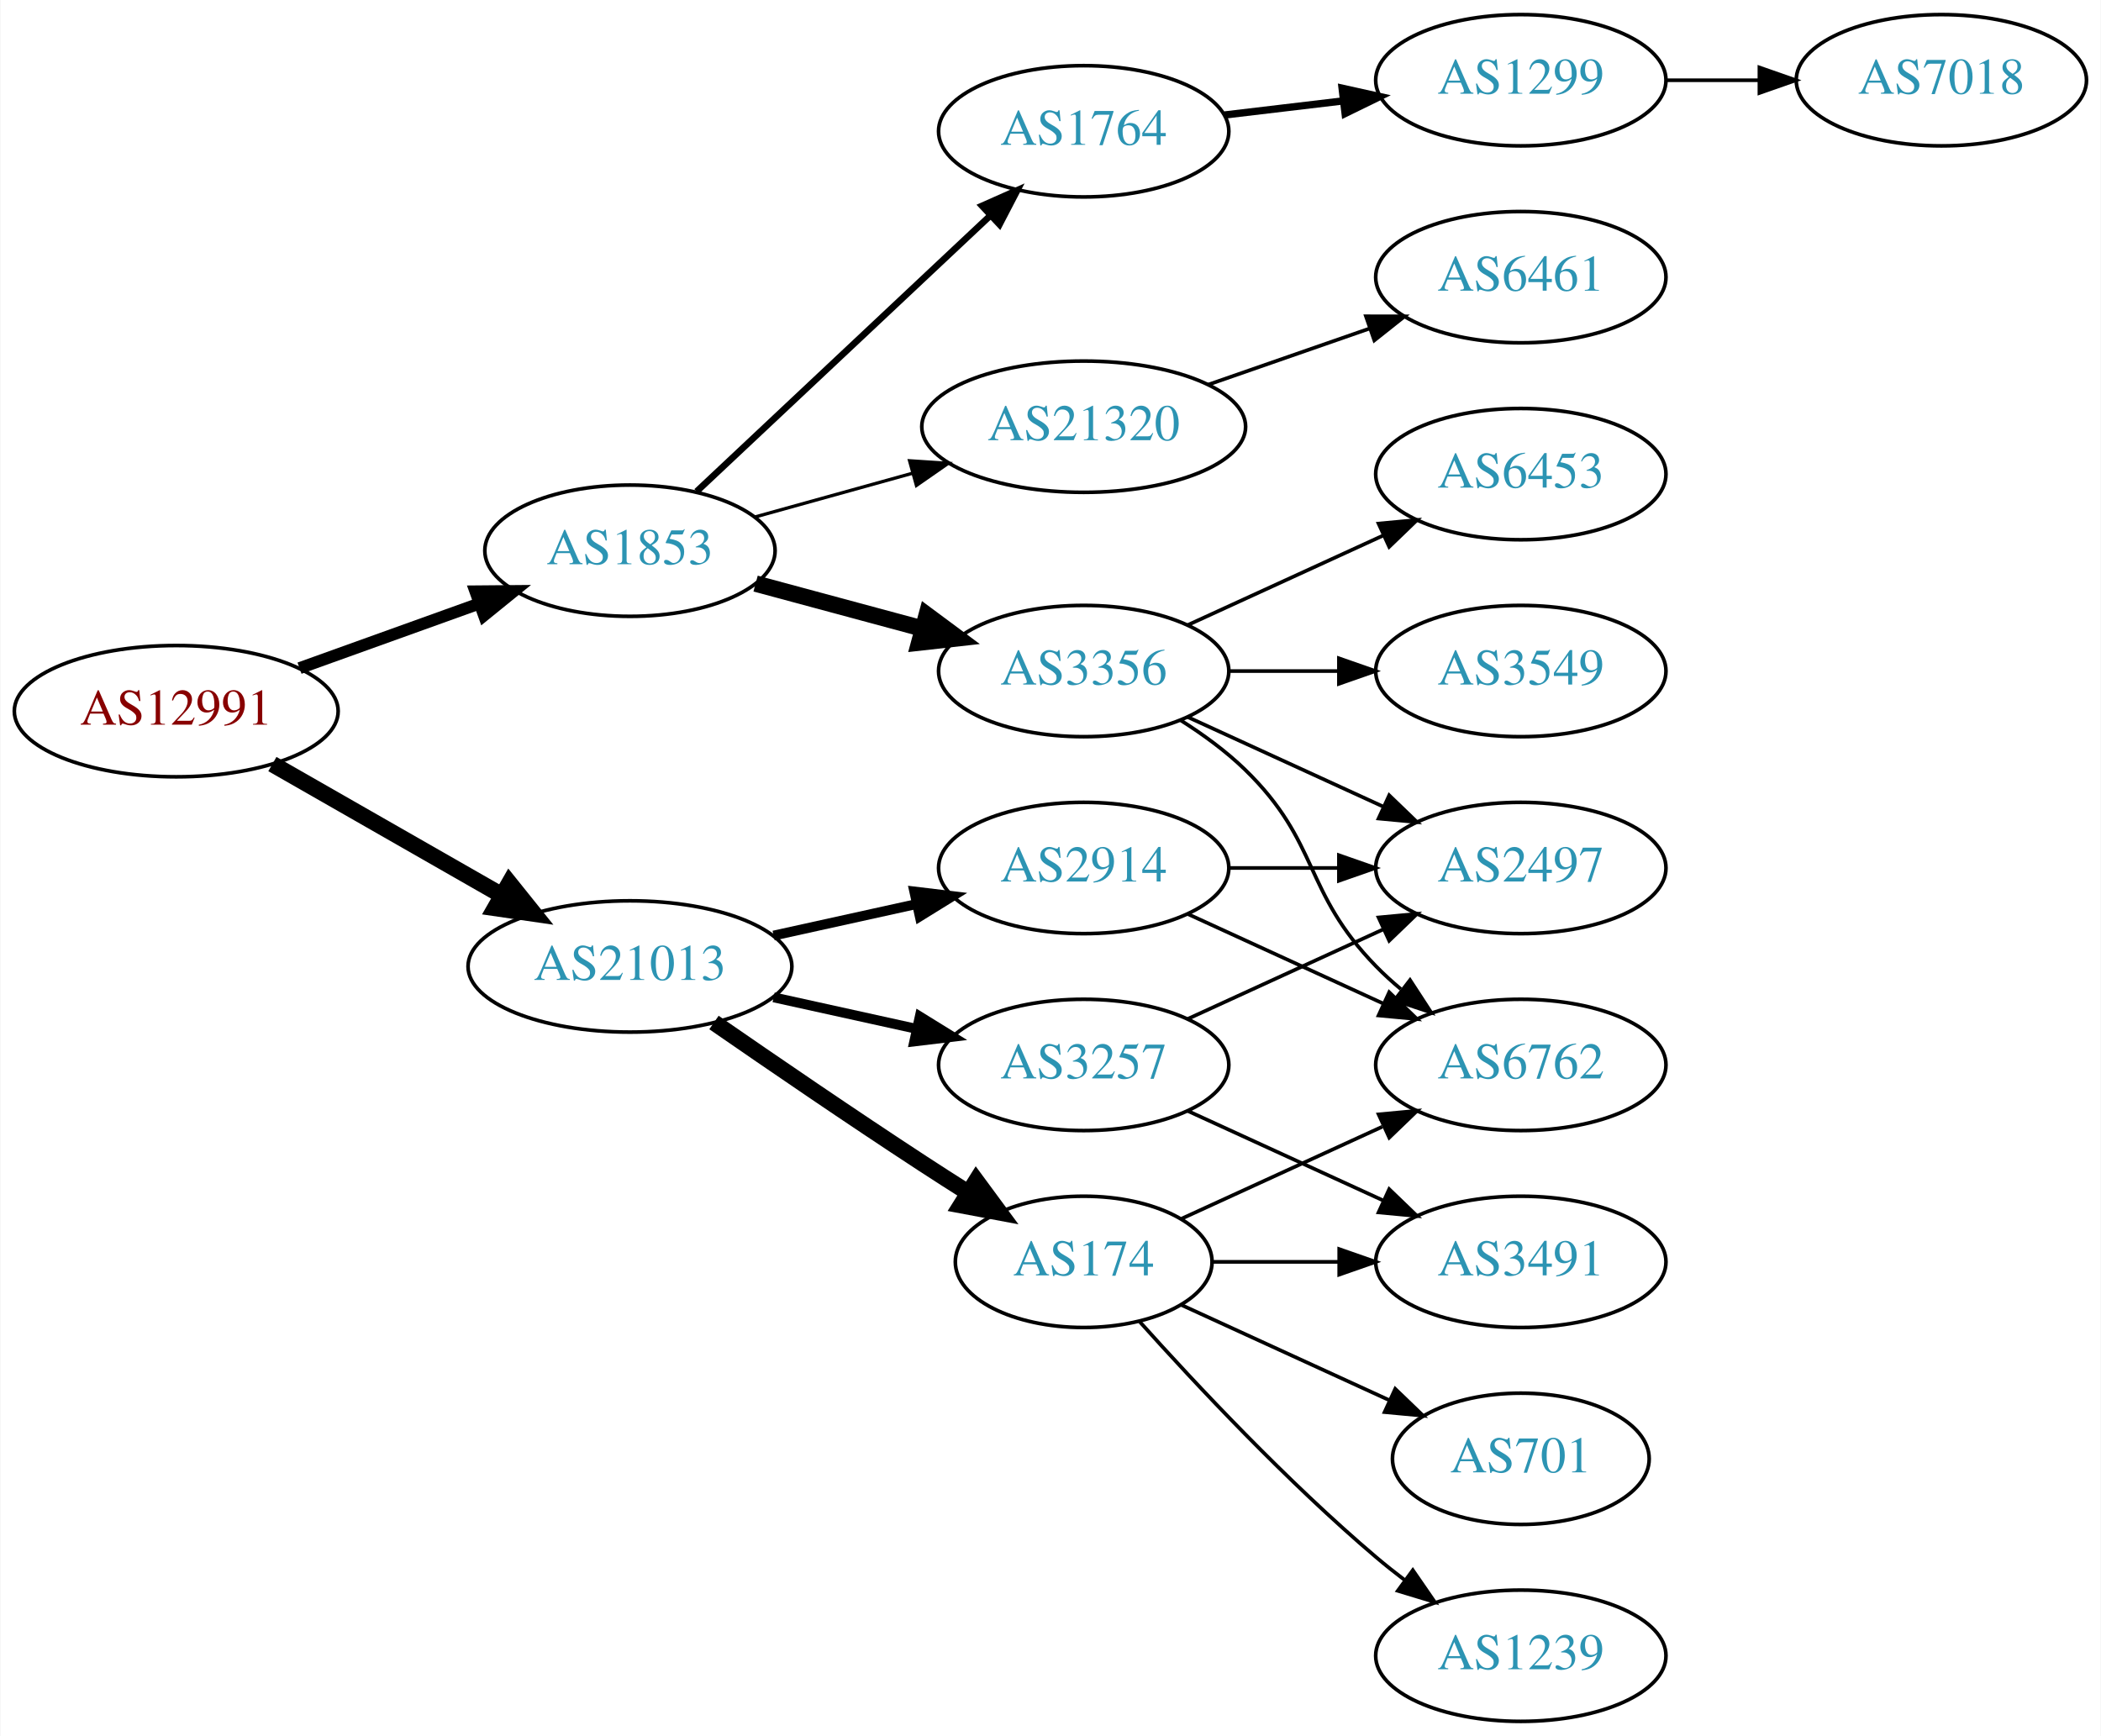
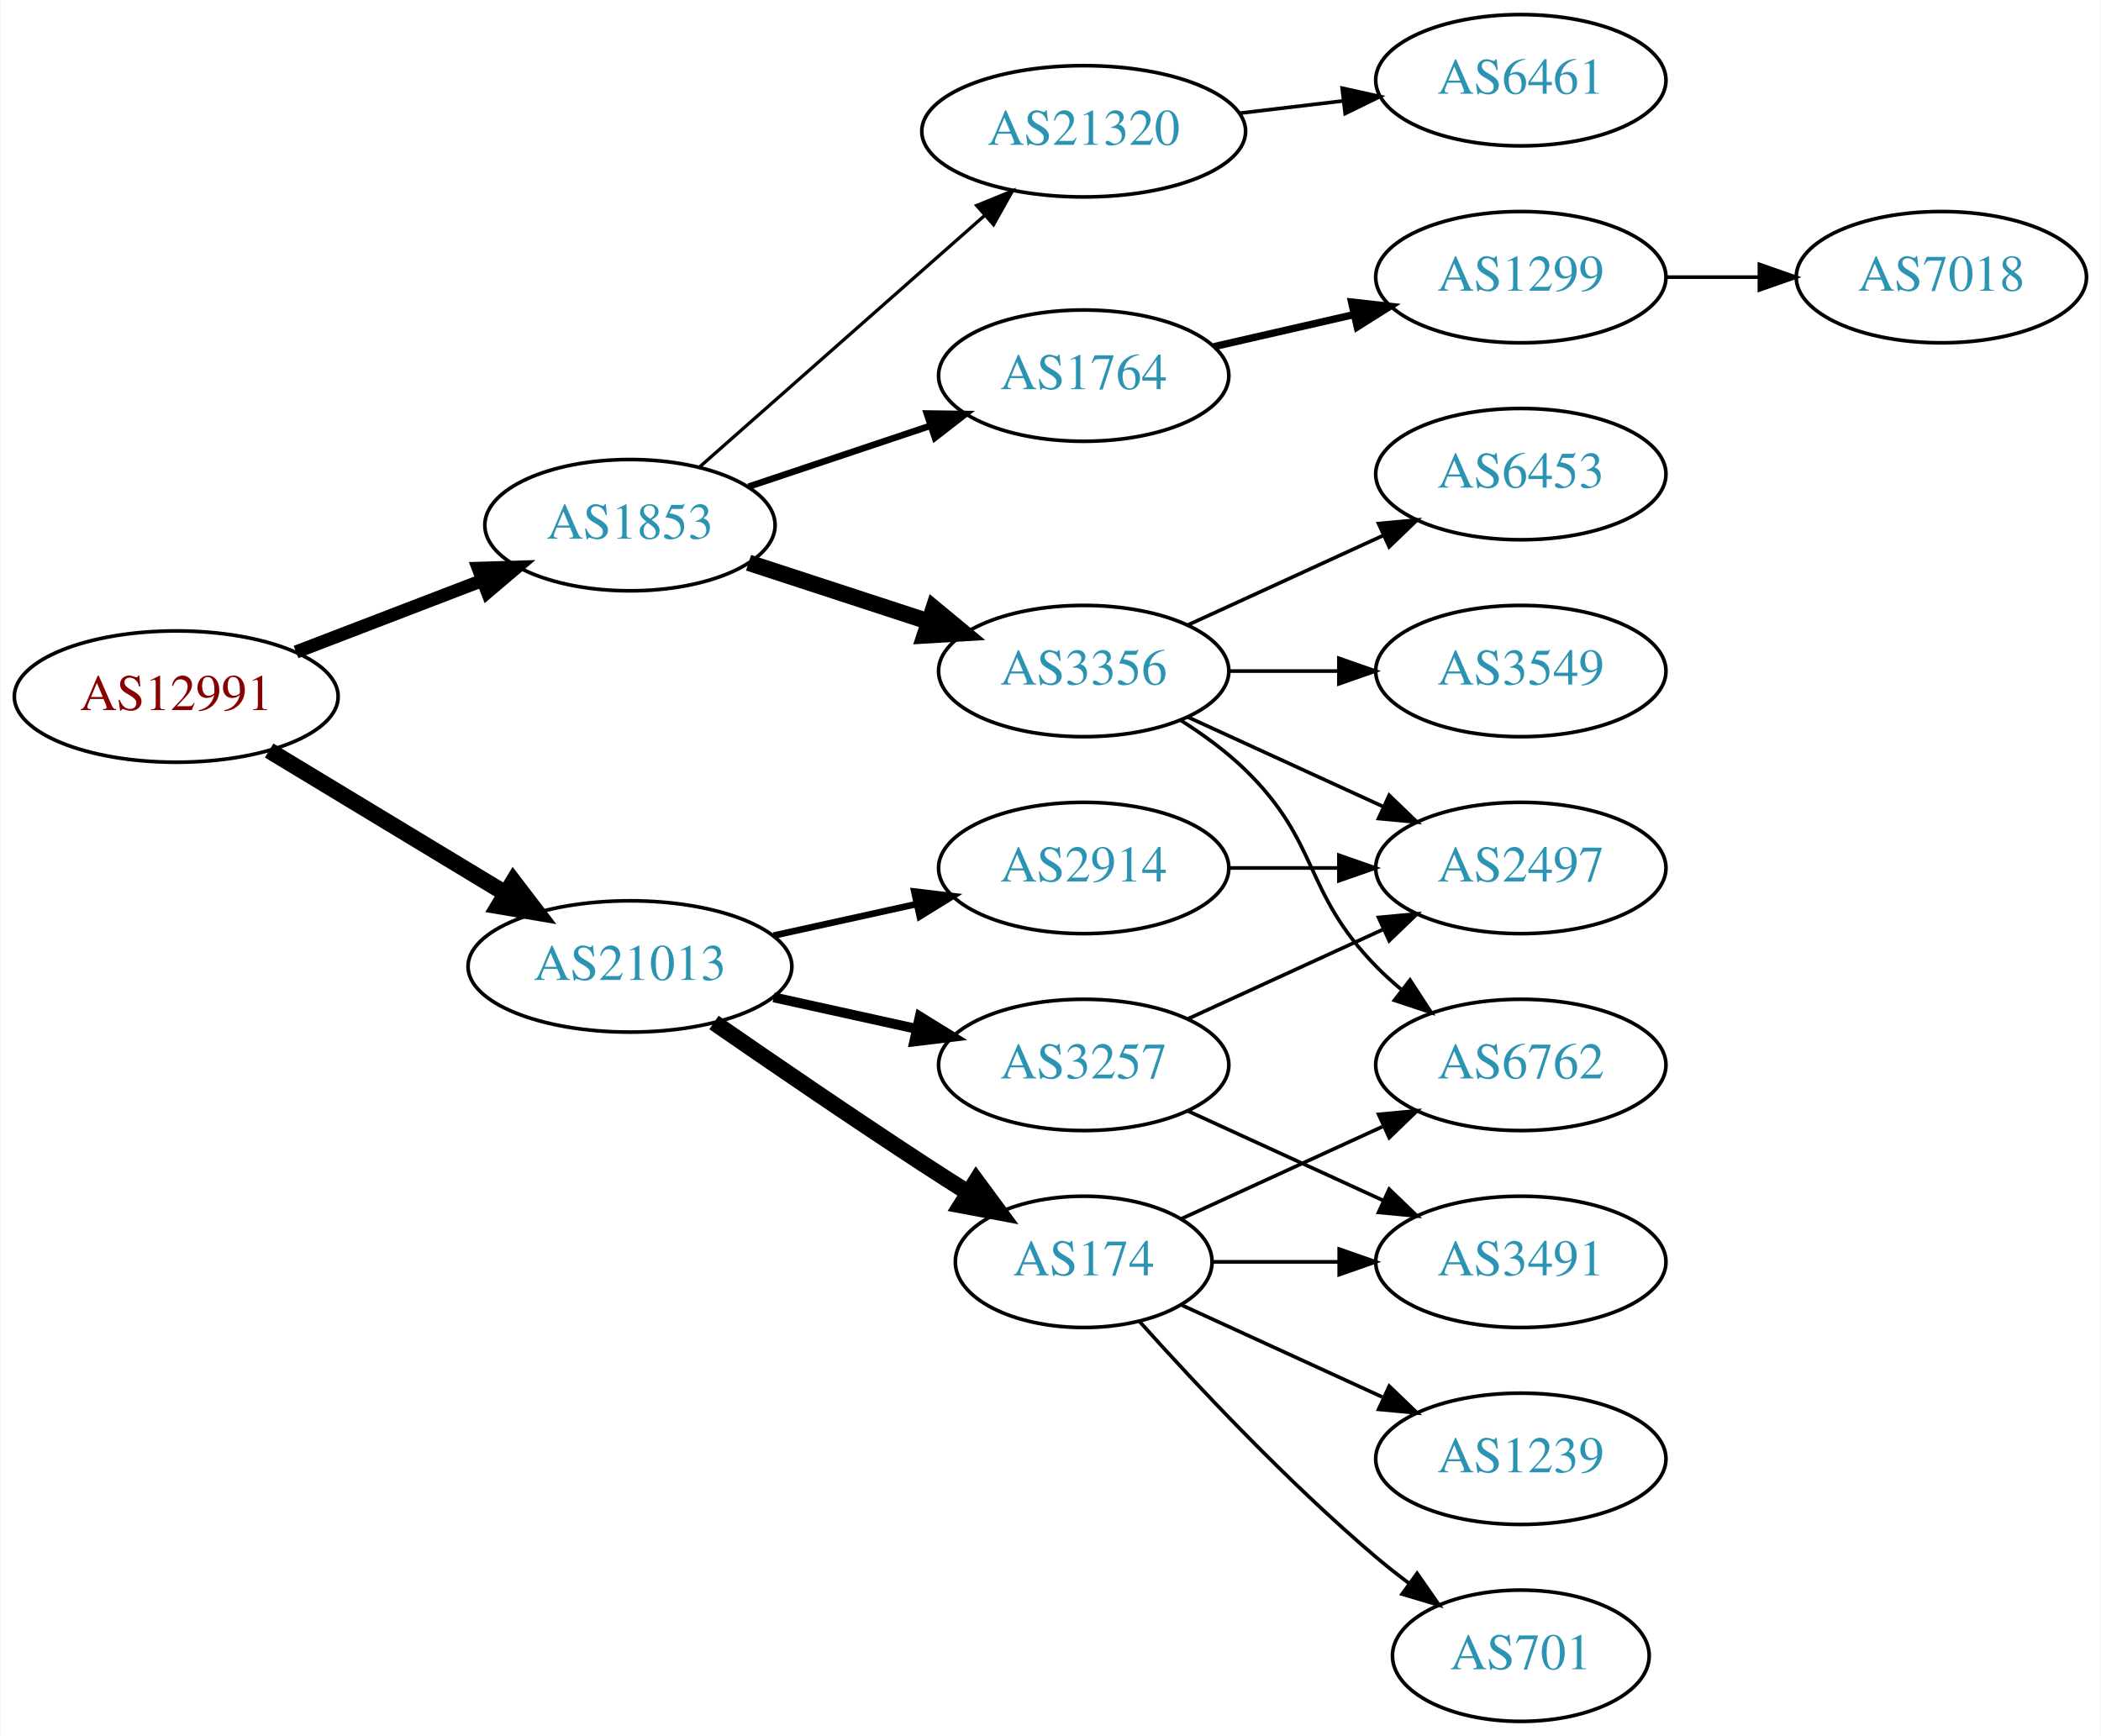
<svg xmlns="http://www.w3.org/2000/svg" xmlns:xlink="http://www.w3.org/1999/xlink" width="576pt" height="476pt" viewBox="0.00 0.00 575.76 476.00">
  <g id="graph0" class="graph" transform="scale(1 1) rotate(0) translate(4 472)">
    <polygon fill="white" stroke="none" points="-4,4 -4,-472 571.762,-472 571.762,4 -4,4" />
    <g id="node1" class="node">
      <g id="a_node1">
        <a xlink:href="/asn/12991" xlink:title="AS12991 ~ Rechenzentrum [AT]">
-           <ellipse fill="#ffffff" stroke="black" cx="44.196" cy="-277" rx="44.393" ry="18" />
-           <text text-anchor="middle" x="44.196" y="-273.3" font-family="Times,serif" font-size="14.00" fill="#880000">AS12991</text>
+           <ellipse fill="#ffffff" stroke="black" cx="44.196" cy="-281" rx="44.393" ry="18" />
+           <text text-anchor="middle" x="44.196" y="-277.3" font-family="Times,serif" font-size="14.00" fill="#880000">AS12991</text>
        </a>
      </g>
    </g>
    <g id="node2" class="node">
      <g id="a_node2">
        <a xlink:href="/asn/1853" xlink:title="AS1853 ~ ACOnet Backbone [AT]">
-           <ellipse fill="#ffffff" stroke="black" cx="168.588" cy="-321" rx="39.794" ry="18" />
-           <text text-anchor="middle" x="168.588" y="-317.3" font-family="Times,serif" font-size="14.00" fill="#2c94b3">AS1853</text>
+           <ellipse fill="#ffffff" stroke="black" cx="168.588" cy="-328" rx="39.794" ry="18" />
+           <text text-anchor="middle" x="168.588" y="-324.3" font-family="Times,serif" font-size="14.00" fill="#2c94b3">AS1853</text>
        </a>
      </g>
    </g>
    <g id="edge1" class="edge">
-       <path fill="none" stroke="black" stroke-width="3.273" d="M77.995,-288.791C93.124,-294.23 111.228,-300.738 127.189,-306.476" />
-       <polygon fill="black" stroke="black" stroke-width="3.273" points="126.21,-309.844 136.805,-309.933 128.578,-303.257 126.21,-309.844" />
+       <path fill="none" stroke="black" stroke-width="3.6" d="M77.034,-293.226C92.665,-299.228 111.645,-306.517 128.183,-312.868" />
+       <polygon fill="black" stroke="black" stroke-width="3.6" points="127.004,-316.164 137.594,-316.482 129.513,-309.63 127.004,-316.164" />
    </g>
    <g id="node3" class="node">
      <g id="a_node3">
        <a xlink:href="/asn/21013" xlink:title="AS21013 ~ Wels, AT [AT]">
          <ellipse fill="#ffffff" stroke="black" cx="168.588" cy="-207" rx="44.393" ry="18" />
          <text text-anchor="middle" x="168.588" y="-203.3" font-family="Times,serif" font-size="14.00" fill="#2c94b3">AS21013</text>
        </a>
      </g>
    </g>
    <g id="edge2" class="edge">
-       <path fill="none" stroke="black" stroke-width="4.5" d="M70.556,-262.496C88.772,-252.078 113.528,-237.919 133.475,-226.51" />
-       <polygon fill="black" stroke="black" stroke-width="4.5" points="135.535,-229.868 142.261,-221.485 131.626,-223.032 135.535,-229.868" />
+       <path fill="none" stroke="black" stroke-width="4.5" d="M69.67,-266.203C88.265,-254.96 114.038,-239.377 134.475,-227.021" />
+       <polygon fill="black" stroke="black" stroke-width="4.5" points="136.637,-230.315 143.157,-221.772 132.562,-223.576 136.637,-230.315" />
    </g>
    <g id="node4" class="node">
      <g id="a_node4">
        <a xlink:href="/asn/3356" xlink:title="AS3356 ~ Level 3 Parent, LLC [US]">
          <ellipse fill="#ffffff" stroke="black" cx="292.98" cy="-288" rx="39.794" ry="18" />
          <text text-anchor="middle" x="292.98" y="-284.3" font-family="Times,serif" font-size="14.00" fill="#2c94b3">AS3356</text>
        </a>
      </g>
    </g>
    <g id="edge3" class="edge">
-       <path fill="none" stroke="black" stroke-width="4.5" d="M203.032,-311.983C217.064,-308.199 233.565,-303.75 248.52,-299.718" />
-       <polygon fill="black" stroke="black" stroke-width="4.5" points="249.947,-303.412 258.577,-297.006 247.896,-295.808 249.947,-303.412" />
+       <path fill="none" stroke="black" stroke-width="4.5" d="M201.107,-317.699C216.123,-312.792 234.284,-306.856 250.411,-301.586" />
+       <polygon fill="black" stroke="black" stroke-width="4.5" points="251.861,-305.254 260.143,-298.405 249.414,-297.769 251.861,-305.254" />
    </g>
    <g id="node5" class="node">
      <g id="a_node5">
-         <a xlink:href="/asn/1764" xlink:title="AS1764 ~ NEXTLAYER-AS [AT]">
-           <ellipse fill="#ffffff" stroke="black" cx="292.98" cy="-436" rx="39.794" ry="18" />
-           <text text-anchor="middle" x="292.98" y="-432.3" font-family="Times,serif" font-size="14.00" fill="#2c94b3">AS1764</text>
+         <a xlink:href="/asn/21320" xlink:title="AS21320 ~ GEANT Vereniging [EU]">
+           <ellipse fill="#ffffff" stroke="black" cx="292.98" cy="-436" rx="44.393" ry="18" />
+           <text text-anchor="middle" x="292.98" y="-432.3" font-family="Times,serif" font-size="14.00" fill="#2c94b3">AS21320</text>
        </a>
      </g>
    </g>
    <g id="edge4" class="edge">
-       <path fill="none" stroke="black" stroke-width="1.8" d="M186.864,-337.233C207.913,-357.01 243.612,-390.553 267.489,-412.988" />
-       <polygon fill="black" stroke="black" stroke-width="1.8" points="265.108,-415.553 274.792,-419.85 269.901,-410.451 265.108,-415.553" />
+       <path fill="none" stroke="black" stroke-width="0.9" d="M187.648,-343.936C208.318,-362.176 242.349,-392.204 265.896,-412.983" />
+       <polygon fill="black" stroke="black" stroke-width="0.9" points="263.632,-415.653 273.446,-419.645 268.263,-410.404 263.632,-415.653" />
    </g>
    <g id="node6" class="node">
      <g id="a_node6">
-         <a xlink:href="/asn/21320" xlink:title="AS21320 ~ GEANT Vereniging [EU]">
-           <ellipse fill="#ffffff" stroke="black" cx="292.98" cy="-355" rx="44.393" ry="18" />
-           <text text-anchor="middle" x="292.98" y="-351.3" font-family="Times,serif" font-size="14.00" fill="#2c94b3">AS21320</text>
+         <a xlink:href="/asn/1764" xlink:title="AS1764 ~ NEXTLAYER-AS [AT]">
+           <ellipse fill="#ffffff" stroke="black" cx="292.98" cy="-369" rx="39.794" ry="18" />
+           <text text-anchor="middle" x="292.98" y="-365.3" font-family="Times,serif" font-size="14.00" fill="#2c94b3">AS1764</text>
        </a>
      </g>
    </g>
    <g id="edge5" class="edge">
-       <path fill="none" stroke="black" stroke-width="0.9" d="M202.709,-330.201C216.054,-333.908 231.673,-338.247 246.083,-342.25" />
-       <polygon fill="black" stroke="black" stroke-width="0.9" points="245.251,-345.651 255.823,-344.956 247.124,-338.907 245.251,-345.651" />
+       <path fill="none" stroke="black" stroke-width="1.8" d="M201.107,-338.559C216.24,-343.628 234.568,-349.767 250.788,-355.201" />
+       <polygon fill="black" stroke="black" stroke-width="1.8" points="249.974,-358.62 260.568,-358.477 252.198,-351.982 249.974,-358.62" />
    </g>
    <g id="node14" class="node">
      <g id="a_node14">
        <a xlink:href="/asn/174" xlink:title="AS174 ~ Cogent Communications [US]">
          <ellipse fill="#ffffff" stroke="black" cx="292.98" cy="-126" rx="35.194" ry="18" />
          <text text-anchor="middle" x="292.98" y="-122.3" font-family="Times,serif" font-size="14.00" fill="#2c94b3">AS174</text>
        </a>
      </g>
    </g>
    <g id="edge13" class="edge">
      <path fill="none" stroke="black" stroke-width="4.5" d="M191.619,-191.633C207.421,-180.695 229.278,-165.739 248.784,-153 252.829,-150.358 257.114,-147.615 261.354,-144.933" />
      <polygon fill="black" stroke="black" stroke-width="4.5" points="263.523,-148.22 269.898,-139.568 259.335,-141.551 263.523,-148.22" />
    </g>
    <g id="node15" class="node">
      <g id="a_node15">
+         <a xlink:href="/asn/2914" xlink:title="AS2914 ~ NTT America, Inc. [US]">
+           <ellipse fill="#ffffff" stroke="black" cx="292.98" cy="-234" rx="39.794" ry="18" />
+           <text text-anchor="middle" x="292.98" y="-230.3" font-family="Times,serif" font-size="14.00" fill="#2c94b3">AS2914</text>
+         </a>
+       </g>
+     </g>
+     <g id="edge14" class="edge">
+       <path fill="none" stroke="black" stroke-width="1.8" d="M207.978,-215.469C220.369,-218.202 234.216,-221.257 247.036,-224.085" />
+       <polygon fill="black" stroke="black" stroke-width="1.8" points="246.532,-227.558 257.051,-226.295 248.04,-220.722 246.532,-227.558" />
+     </g>
+     <g id="node16" class="node">
+       <g id="a_node16">
        <a xlink:href="/asn/3257" xlink:title="AS3257 ~ GTT [DE]">
          <ellipse fill="#ffffff" stroke="black" cx="292.98" cy="-180" rx="39.794" ry="18" />
          <text text-anchor="middle" x="292.98" y="-176.3" font-family="Times,serif" font-size="14.00" fill="#2c94b3">AS3257</text>
        </a>
      </g>
    </g>
-     <g id="edge14" class="edge">
+     <g id="edge15" class="edge">
      <path fill="none" stroke="black" stroke-width="2.7" d="M207.978,-198.531C220.369,-195.798 234.216,-192.743 247.036,-189.915" />
      <polygon fill="black" stroke="black" stroke-width="2.7" points="248.04,-193.278 257.051,-187.705 246.532,-186.442 248.04,-193.278" />
    </g>
-     <g id="node16" class="node">
-       <g id="a_node16">
-         <a xlink:href="/asn/2914" xlink:title="AS2914 ~ NTT America, Inc. [US]">
-           <ellipse fill="#ffffff" stroke="black" cx="292.98" cy="-234" rx="39.794" ry="18" />
-           <text text-anchor="middle" x="292.98" y="-230.3" font-family="Times,serif" font-size="14.00" fill="#2c94b3">AS2914</text>
-         </a>
-       </g>
-     </g>
-     <g id="edge15" class="edge">
-       <path fill="none" stroke="black" stroke-width="2.7" d="M207.978,-215.469C220.369,-218.202 234.216,-221.257 247.036,-224.085" />
-       <polygon fill="black" stroke="black" stroke-width="2.7" points="246.532,-227.558 257.051,-226.295 248.04,-220.722 246.532,-227.558" />
-     </g>
    <g id="node7" class="node">
      <g id="a_node7">
+         <a xlink:href="/asn/2497" xlink:title="AS2497 ~ Internet Initiative Japan Inc. [JP]">
+           <ellipse fill="#ffffff" stroke="black" cx="412.823" cy="-234" rx="39.794" ry="18" />
+           <text text-anchor="middle" x="412.823" y="-230.3" font-family="Times,serif" font-size="14.00" fill="#2c94b3">AS2497</text>
+         </a>
+       </g>
+     </g>
+     <g id="edge6" class="edge">
+       <path fill="none" stroke="black" d="M321.609,-275.339C337.566,-268.027 357.837,-258.739 375.119,-250.819" />
+       <polygon fill="black" stroke="black" points="376.734,-253.929 384.367,-246.581 373.818,-247.565 376.734,-253.929" />
+     </g>
+     <g id="node8" class="node">
+       <g id="a_node8">
+         <a xlink:href="/asn/3549" xlink:title="AS3549 ~ Level 3 Parent, LLC [US]">
+           <ellipse fill="#ffffff" stroke="black" cx="412.823" cy="-288" rx="39.794" ry="18" />
+           <text text-anchor="middle" x="412.823" y="-284.3" font-family="Times,serif" font-size="14.00" fill="#2c94b3">AS3549</text>
+         </a>
+       </g>
+     </g>
+     <g id="edge7" class="edge">
+       <path fill="none" stroke="black" d="M332.893,-288C342.446,-288 352.796,-288 362.759,-288" />
+       <polygon fill="black" stroke="black" points="362.951,-291.5 372.951,-288 362.951,-284.5 362.951,-291.5" />
+     </g>
+     <g id="node9" class="node">
+       <g id="a_node9">
+         <a xlink:href="/asn/6762" xlink:title="AS6762 ~ TELECOM ITALIA SPARKLE S.p.A. [IT]">
+           <ellipse fill="#ffffff" stroke="black" cx="412.823" cy="-180" rx="39.794" ry="18" />
+           <text text-anchor="middle" x="412.823" y="-176.3" font-family="Times,serif" font-size="14.00" fill="#2c94b3">AS6762</text>
+         </a>
+       </g>
+     </g>
+     <g id="edge8" class="edge">
+       <path fill="none" stroke="black" d="M319.509,-274.538C325.672,-270.638 331.974,-266.052 337.176,-261 357.87,-240.906 353.004,-227.617 373.176,-207 375.269,-204.861 377.553,-202.782 379.929,-200.79" />
+       <polygon fill="black" stroke="black" points="382.448,-203.268 388.229,-194.389 378.173,-197.725 382.448,-203.268" />
+     </g>
+     <g id="node10" class="node">
+       <g id="a_node10">
        <a xlink:href="/asn/6453" xlink:title="AS6453 ~ TATA COMMUNICATIONS (AMERICA) INC [US]">
          <ellipse fill="#ffffff" stroke="black" cx="412.823" cy="-342" rx="39.794" ry="18" />
          <text text-anchor="middle" x="412.823" y="-338.3" font-family="Times,serif" font-size="14.00" fill="#2c94b3">AS6453</text>
        </a>
      </g>
    </g>
-     <g id="edge6" class="edge">
+     <g id="edge9" class="edge">
      <path fill="none" stroke="black" d="M321.609,-300.661C337.566,-307.973 357.837,-317.261 375.119,-325.181" />
      <polygon fill="black" stroke="black" points="373.818,-328.435 384.367,-329.419 376.734,-322.071 373.818,-328.435" />
    </g>
-     <g id="node8" class="node">
-       <g id="a_node8">
-         <a xlink:href="/asn/2497" xlink:title="AS2497 ~ Internet Initiative Japan Inc. [JP]">
-           <ellipse fill="#ffffff" stroke="black" cx="412.823" cy="-234" rx="39.794" ry="18" />
-           <text text-anchor="middle" x="412.823" y="-230.3" font-family="Times,serif" font-size="14.00" fill="#2c94b3">AS2497</text>
-         </a>
-       </g>
-     </g>
-     <g id="edge7" class="edge">
-       <path fill="none" stroke="black" d="M321.609,-275.339C337.566,-268.027 357.837,-258.739 375.119,-250.819" />
-       <polygon fill="black" stroke="black" points="376.734,-253.929 384.367,-246.581 373.818,-247.565 376.734,-253.929" />
-     </g>
-     <g id="node9" class="node">
-       <g id="a_node9">
-         <a xlink:href="/asn/3549" xlink:title="AS3549 ~ Level 3 Parent, LLC [US]">
-           <ellipse fill="#ffffff" stroke="black" cx="412.823" cy="-288" rx="39.794" ry="18" />
-           <text text-anchor="middle" x="412.823" y="-284.3" font-family="Times,serif" font-size="14.00" fill="#2c94b3">AS3549</text>
-         </a>
-       </g>
-     </g>
-     <g id="edge8" class="edge">
-       <path fill="none" stroke="black" d="M332.893,-288C342.446,-288 352.796,-288 362.759,-288" />
-       <polygon fill="black" stroke="black" points="362.951,-291.5 372.951,-288 362.951,-284.5 362.951,-291.5" />
-     </g>
-     <g id="node10" class="node">
-       <g id="a_node10">
-         <a xlink:href="/asn/6762" xlink:title="AS6762 ~ TELECOM ITALIA SPARKLE S.p.A. [IT]">
-           <ellipse fill="#ffffff" stroke="black" cx="412.823" cy="-180" rx="39.794" ry="18" />
-           <text text-anchor="middle" x="412.823" y="-176.3" font-family="Times,serif" font-size="14.00" fill="#2c94b3">AS6762</text>
-         </a>
-       </g>
-     </g>
-     <g id="edge9" class="edge">
-       <path fill="none" stroke="black" d="M319.509,-274.538C325.672,-270.638 331.974,-266.052 337.176,-261 357.87,-240.906 353.004,-227.617 373.176,-207 375.269,-204.861 377.553,-202.782 379.929,-200.79" />
-       <polygon fill="black" stroke="black" points="382.448,-203.268 388.229,-194.389 378.173,-197.725 382.448,-203.268" />
-     </g>
    <g id="node11" class="node">
      <g id="a_node11">
-         <a xlink:href="/asn/1299" xlink:title="AS1299 ~ Telia Carrier [EU]">
+         <a xlink:href="/asn/6461" xlink:title="AS6461 ~ Zayo Bandwidth [US]">
          <ellipse fill="#ffffff" stroke="black" cx="412.823" cy="-450" rx="39.794" ry="18" />
-           <text text-anchor="middle" x="412.823" y="-446.3" font-family="Times,serif" font-size="14.00" fill="#2c94b3">AS1299</text>
+           <text text-anchor="middle" x="412.823" y="-446.3" font-family="Times,serif" font-size="14.00" fill="#2c94b3">AS6461</text>
        </a>
      </g>
    </g>
    <g id="edge10" class="edge">
-       <path fill="none" stroke="black" stroke-width="2" d="M331.591,-440.468C341.902,-441.693 353.219,-443.038 364.019,-444.321" />
-       <polygon fill="black" stroke="black" stroke-width="2" points="363.823,-447.822 374.166,-445.526 364.649,-440.871 363.823,-447.822" />
+       <path fill="none" stroke="black" d="M335.527,-440.936C344.773,-442.034 354.646,-443.207 364.118,-444.332" />
+       <polygon fill="black" stroke="black" points="363.846,-447.825 374.189,-445.529 364.672,-440.874 363.846,-447.825" />
    </g>
    <g id="node12" class="node">
      <g id="a_node12">
-         <a xlink:href="/asn/6461" xlink:title="AS6461 ~ Zayo Bandwidth [US]">
+         <a xlink:href="/asn/1299" xlink:title="AS1299 ~ Telia Carrier [EU]">
          <ellipse fill="#ffffff" stroke="black" cx="412.823" cy="-396" rx="39.794" ry="18" />
-           <text text-anchor="middle" x="412.823" y="-392.3" font-family="Times,serif" font-size="14.00" fill="#2c94b3">AS6461</text>
+           <text text-anchor="middle" x="412.823" y="-392.3" font-family="Times,serif" font-size="14.00" fill="#2c94b3">AS1299</text>
        </a>
      </g>
    </g>
    <g id="edge11" class="edge">
-       <path fill="none" stroke="black" d="M327.12,-366.53C340.837,-371.302 356.877,-376.883 371.286,-381.896" />
-       <polygon fill="black" stroke="black" points="370.358,-385.279 380.953,-385.26 372.658,-378.668 370.358,-385.279" />
+       <path fill="none" stroke="black" stroke-width="2" d="M328.7,-376.955C340.7,-379.704 354.32,-382.825 367.013,-385.733" />
+       <polygon fill="black" stroke="black" stroke-width="2" points="366.415,-389.187 376.945,-388.009 367.979,-382.364 366.415,-389.187" />
    </g>
    <g id="node13" class="node">
      <g id="a_node13">
        <a xlink:href="/asn/7018" xlink:title="AS7018 ~ AT&amp;T Services, Inc. [US]">
-           <ellipse fill="#ffffff" stroke="black" cx="528.116" cy="-450" rx="39.794" ry="18" />
-           <text text-anchor="middle" x="528.116" y="-446.3" font-family="Times,serif" font-size="14.00" fill="#2c94b3">AS7018</text>
+           <ellipse fill="#ffffff" stroke="black" cx="528.116" cy="-396" rx="39.794" ry="18" />
+           <text text-anchor="middle" x="528.116" y="-392.3" font-family="Times,serif" font-size="14.00" fill="#2c94b3">AS7018</text>
        </a>
      </g>
    </g>
    <g id="edge12" class="edge">
-       <path fill="none" stroke="black" d="M452.495,-450C460.698,-450 469.462,-450 477.994,-450" />
-       <polygon fill="black" stroke="black" points="478.233,-453.5 488.233,-450 478.233,-446.5 478.233,-453.5" />
-     </g>
-     <g id="edge17" class="edge">
+       <path fill="none" stroke="black" d="M452.495,-396C460.698,-396 469.462,-396 477.994,-396" />
+       <polygon fill="black" stroke="black" points="478.233,-399.5 488.233,-396 478.233,-392.5 478.233,-399.5" />
+     </g>
+     <g id="edge16" class="edge">
      <path fill="none" stroke="black" d="M319.841,-137.851C335.962,-145.238 356.964,-154.862 374.83,-163.048" />
      <polygon fill="black" stroke="black" points="373.832,-166.441 384.381,-167.425 376.748,-160.077 373.832,-166.441" />
    </g>
    <g id="node17" class="node">
      <g id="a_node17">
        <a xlink:href="/asn/3491" xlink:title="AS3491 ~ PCCW Global, Inc. [US]">
          <ellipse fill="#ffffff" stroke="black" cx="412.823" cy="-126" rx="39.794" ry="18" />
          <text text-anchor="middle" x="412.823" y="-122.3" font-family="Times,serif" font-size="14.00" fill="#2c94b3">AS3491</text>
        </a>
      </g>
    </g>
-     <g id="edge16" class="edge">
+     <g id="edge17" class="edge">
      <path fill="none" stroke="black" d="M328.382,-126C339.206,-126 351.374,-126 363.001,-126" />
      <polygon fill="black" stroke="black" points="363.032,-129.5 373.032,-126 363.032,-122.5 363.032,-129.5" />
    </g>
    <g id="node18" class="node">
      <g id="a_node18">
        <a xlink:href="/asn/701" xlink:title="AS701 ~ UUNET [US]">
-           <ellipse fill="#ffffff" stroke="black" cx="412.823" cy="-72" rx="35.194" ry="18" />
-           <text text-anchor="middle" x="412.823" y="-68.3" font-family="Times,serif" font-size="14.00" fill="#2c94b3">AS701</text>
+           <ellipse fill="#ffffff" stroke="black" cx="412.823" cy="-18" rx="35.194" ry="18" />
+           <text text-anchor="middle" x="412.823" y="-14.3" font-family="Times,serif" font-size="14.00" fill="#2c94b3">AS701</text>
        </a>
      </g>
    </g>
    <g id="edge18" class="edge">
-       <path fill="none" stroke="black" d="M319.841,-114.149C336.573,-106.482 358.563,-96.406 376.847,-88.028" />
-       <polygon fill="black" stroke="black" points="378.389,-91.171 386.022,-83.823 375.473,-84.807 378.389,-91.171" />
+       <path fill="none" stroke="black" d="M308.342,-109.591C323.616,-92.568 348.875,-65.604 373.176,-45 376.029,-42.582 379.094,-40.167 382.205,-37.831" />
+       <polygon fill="black" stroke="black" points="384.378,-40.578 390.433,-31.884 380.278,-34.905 384.378,-40.578" />
    </g>
    <g id="node19" class="node">
      <g id="a_node19">
        <a xlink:href="/asn/1239" xlink:title="AS1239 ~ Sprint [US]">
-           <ellipse fill="#ffffff" stroke="black" cx="412.823" cy="-18" rx="39.794" ry="18" />
-           <text text-anchor="middle" x="412.823" y="-14.3" font-family="Times,serif" font-size="14.00" fill="#2c94b3">AS1239</text>
+           <ellipse fill="#ffffff" stroke="black" cx="412.823" cy="-72" rx="39.794" ry="18" />
+           <text text-anchor="middle" x="412.823" y="-68.3" font-family="Times,serif" font-size="14.00" fill="#2c94b3">AS1239</text>
        </a>
      </g>
    </g>
    <g id="edge19" class="edge">
-       <path fill="none" stroke="black" d="M308.342,-109.591C323.616,-92.568 348.875,-65.604 373.176,-45 375.674,-42.883 378.334,-40.768 381.045,-38.707" />
-       <polygon fill="black" stroke="black" points="383.212,-41.459 389.222,-32.734 379.082,-35.806 383.212,-41.459" />
-     </g>
-     <g id="edge21" class="edge">
+       <path fill="none" stroke="black" d="M319.841,-114.149C335.962,-106.762 356.964,-97.138 374.83,-88.952" />
+       <polygon fill="black" stroke="black" points="376.748,-91.923 384.381,-84.575 373.832,-85.559 376.748,-91.923" />
+     </g>
+     <g id="edge22" class="edge">
+       <path fill="none" stroke="black" d="M332.893,-234C342.446,-234 352.796,-234 362.759,-234" />
+       <polygon fill="black" stroke="black" points="362.951,-237.5 372.951,-234 362.951,-230.5 362.951,-237.5" />
+     </g>
+     <g id="edge20" class="edge">
      <path fill="none" stroke="black" d="M321.609,-192.661C337.566,-199.973 357.837,-209.261 375.119,-217.181" />
      <polygon fill="black" stroke="black" points="373.818,-220.435 384.367,-221.419 376.734,-214.071 373.818,-220.435" />
    </g>
-     <g id="edge20" class="edge">
+     <g id="edge21" class="edge">
      <path fill="none" stroke="black" d="M321.609,-167.339C337.566,-160.027 357.837,-150.739 375.119,-142.819" />
      <polygon fill="black" stroke="black" points="376.734,-145.929 384.367,-138.581 373.818,-139.565 376.734,-145.929" />
    </g>
-     <g id="edge23" class="edge">
-       <path fill="none" stroke="black" d="M332.893,-234C342.446,-234 352.796,-234 362.759,-234" />
-       <polygon fill="black" stroke="black" points="362.951,-237.5 372.951,-234 362.951,-230.5 362.951,-237.5" />
-     </g>
-     <g id="edge22" class="edge">
-       <path fill="none" stroke="black" d="M321.609,-221.339C337.566,-214.027 357.837,-204.739 375.119,-196.819" />
-       <polygon fill="black" stroke="black" points="376.734,-199.929 384.367,-192.581 373.818,-193.565 376.734,-199.929" />
-     </g>
  </g>
</svg>
